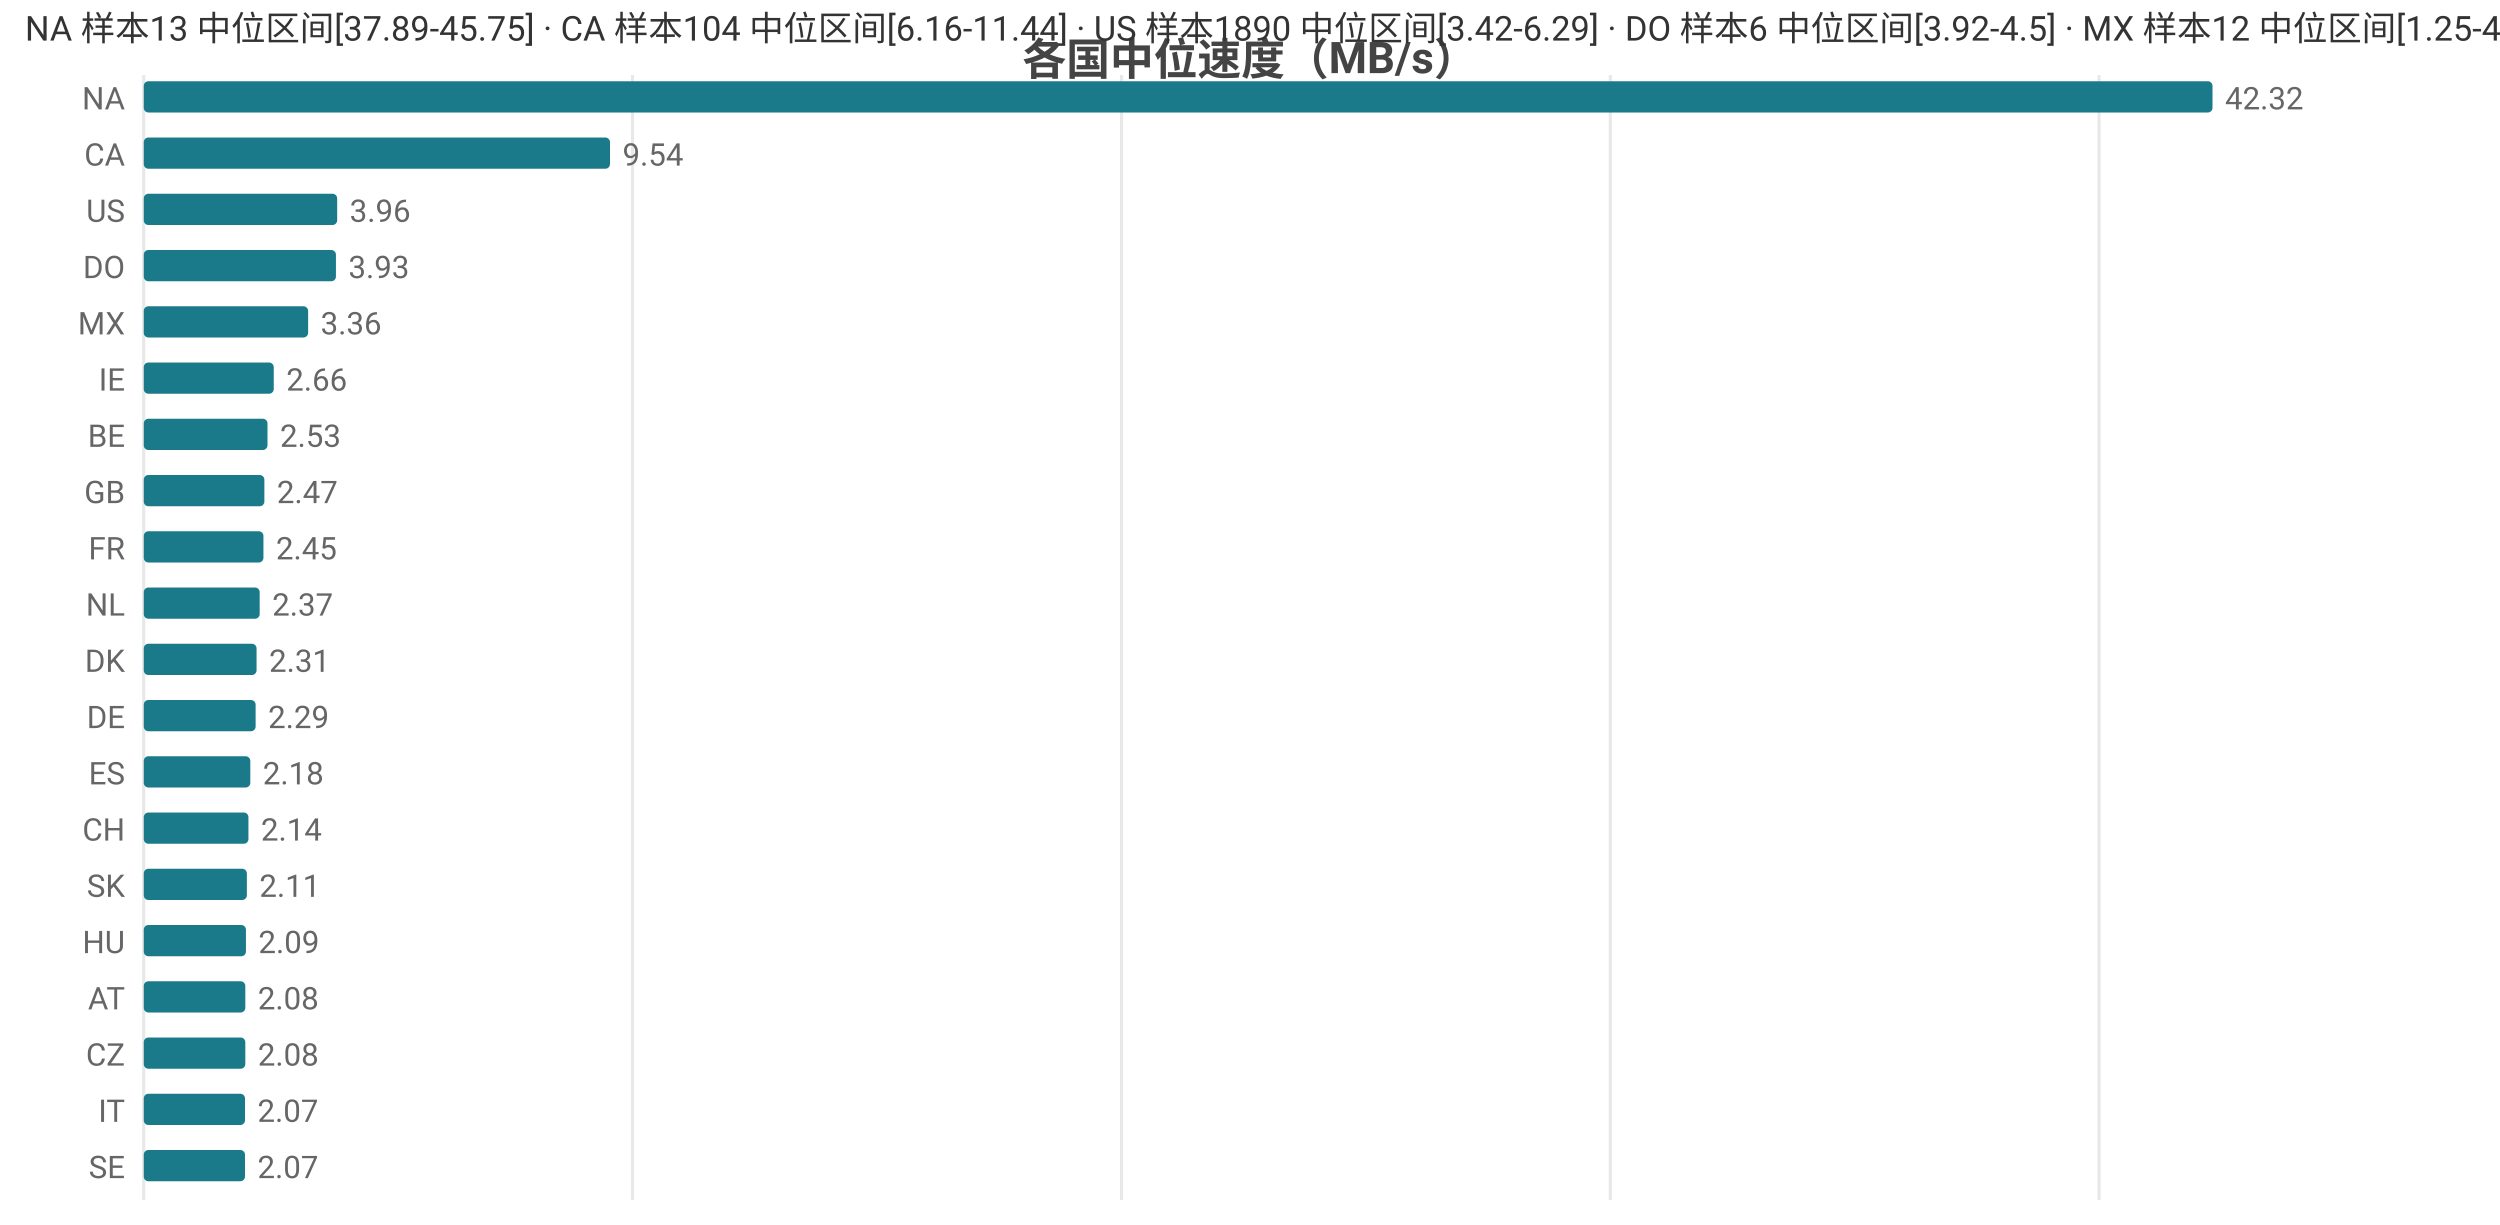
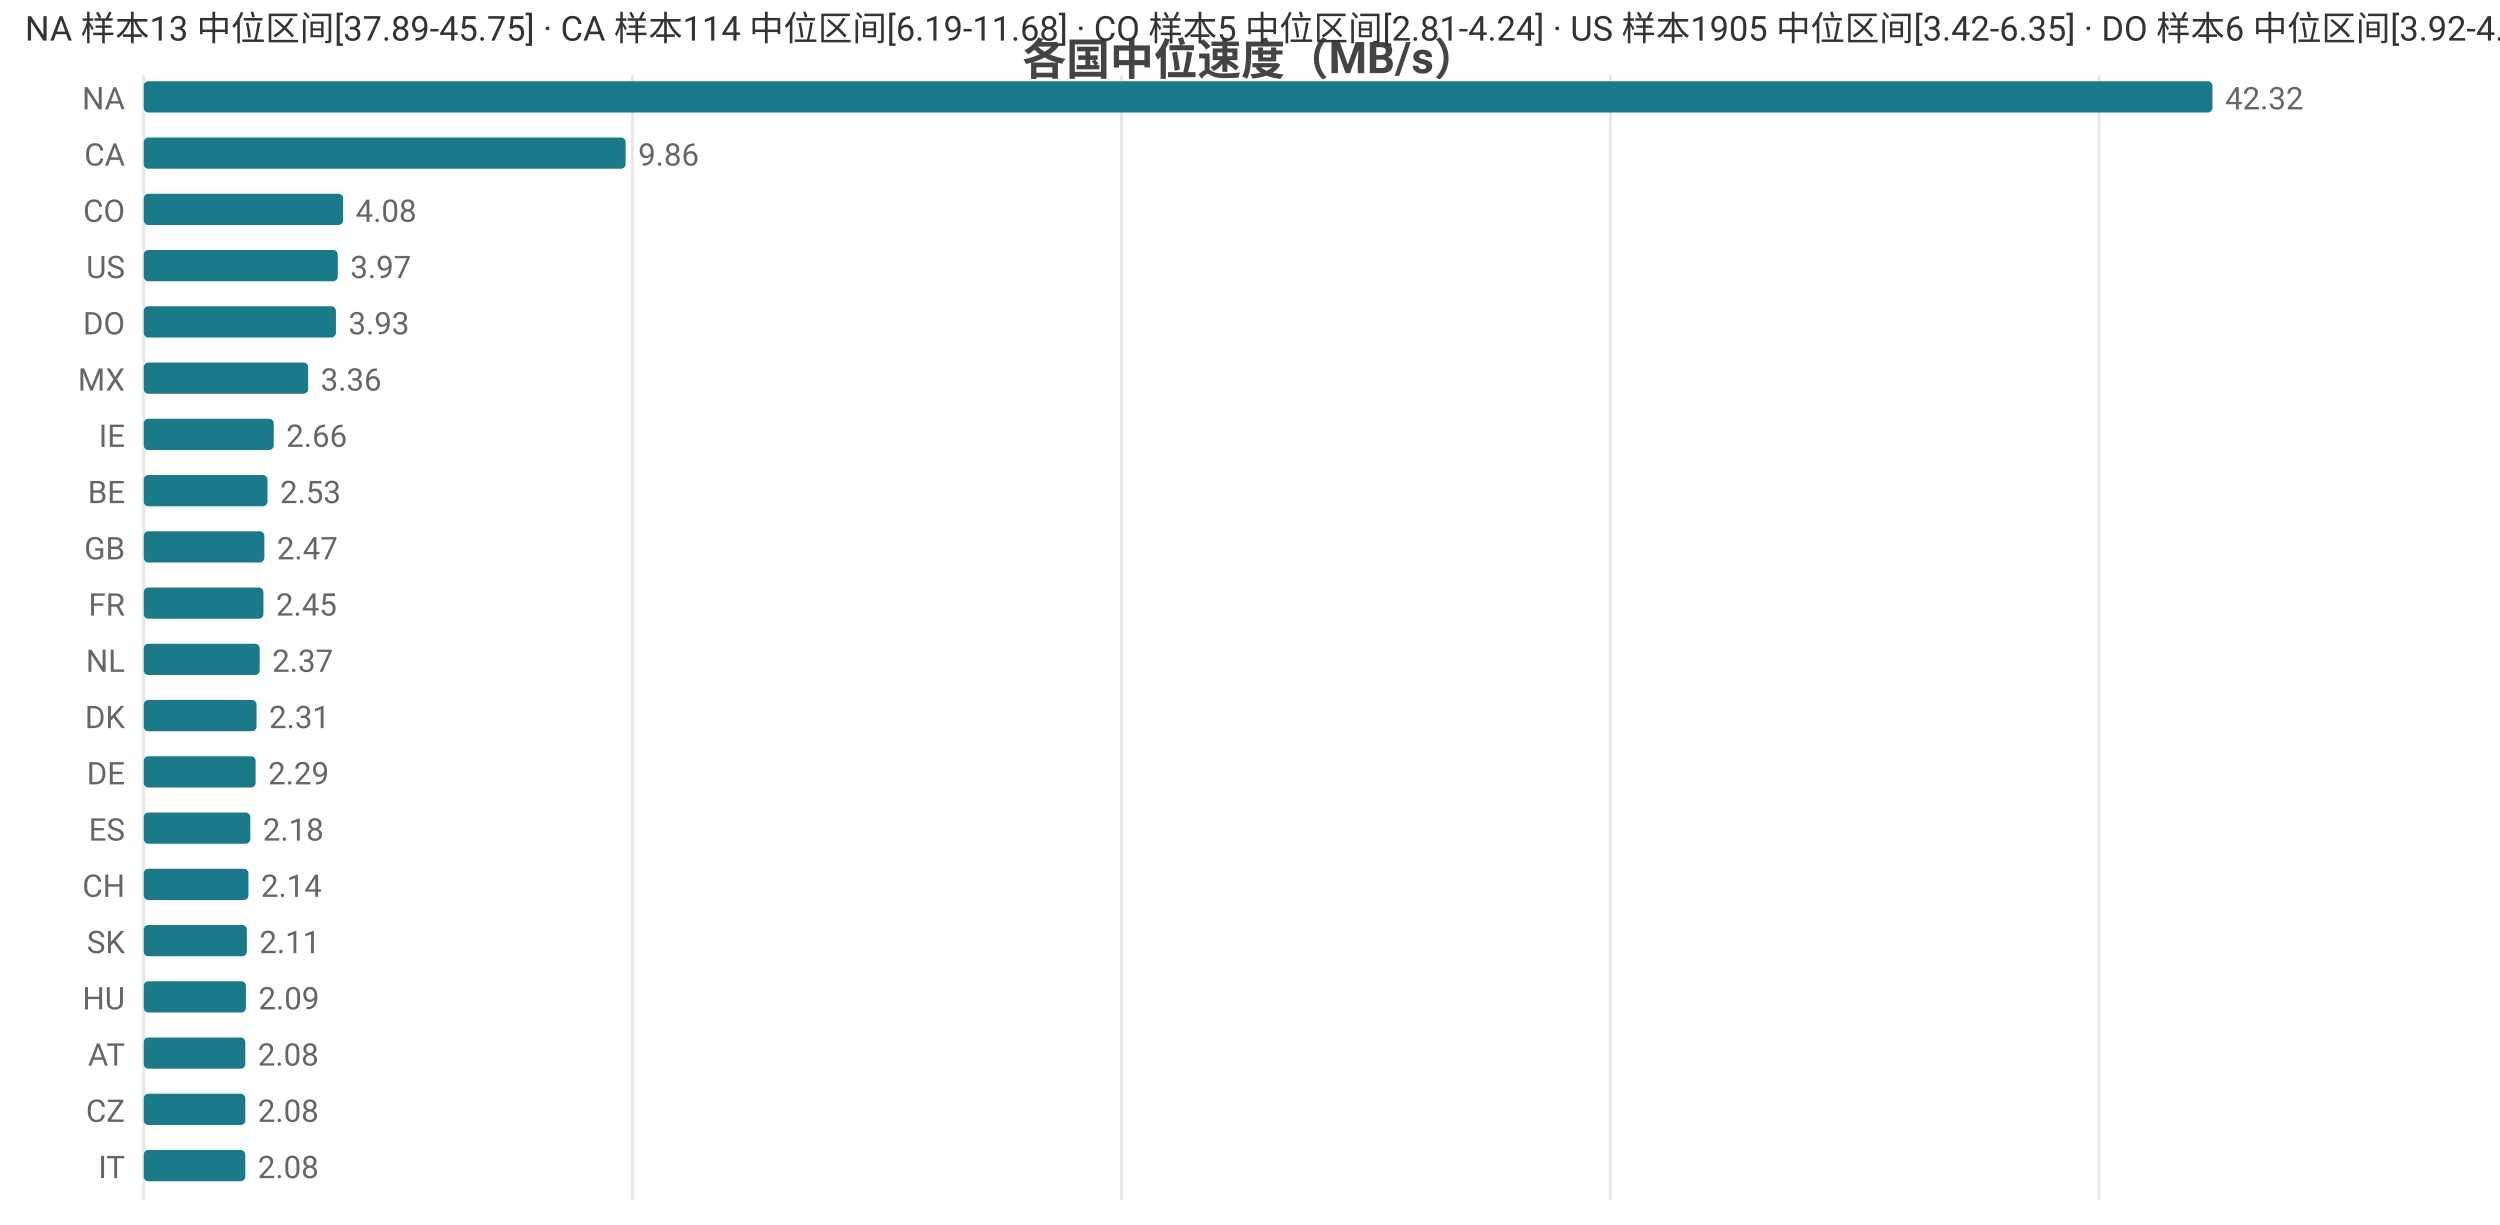
<svg xmlns="http://www.w3.org/2000/svg" width="800" height="392" viewBox="0 0 800 392">
  <rect width="800" height="392" fill="#ffffff" />
  <style>text{font-family:system-ui,-apple-system,'Segoe UI',Roboto,'PingFang SC','Microsoft YaHei','Noto Sans CJK SC',sans-serif}.g{stroke:#e8e8e8;stroke-width:1}.a{stroke:#999;stroke-width:1}.t{font-size:10px;fill:#666}.m{font-size:10px;text-anchor:middle;fill:#666}.e{font-size:10px;text-anchor:end;fill:#666}.l{font-size:11px;fill:#333}.tt{font-size:14px;font-weight:600;text-anchor:middle;fill:#444}.em{font-size:13px;text-anchor:middle;fill:#999}</style>
  <text class="tt" x="400.0" y="24">各国中位速度（MB/s）</text>
  <line class="g" x1="46" y1="24" x2="46" y2="384" />
  <line class="g" x1="202.4" y1="24" x2="202.4" y2="384" />
  <line class="g" x1="358.9" y1="24" x2="358.9" y2="384" />
  <line class="g" x1="515.3" y1="24" x2="515.3" y2="384" />
  <line class="g" x1="671.7" y1="24" x2="671.7" y2="384" />
  <text class="e" x="40" y="35">NA</text>
  <rect x="46" y="26" width="662" height="10" fill="#1a7a8a" rx="1.5" />
  <text class="t" x="712" y="35">42.32</text>
  <text class="e" x="40" y="53">CA</text>
-   <rect x="46" y="44" width="149.2" height="10" fill="#1a7a8a" rx="1.5" />
-   <text class="t" x="199.2" y="53">9.54</text>
-   <text class="e" x="40" y="71">US</text>
-   <rect x="46" y="62" width="61.9" height="10" fill="#1a7a8a" rx="1.5" />
-   <text class="t" x="111.9" y="71">3.96</text>
-   <text class="e" x="40" y="89">DO</text>
-   <rect x="46" y="80" width="61.5" height="10" fill="#1a7a8a" rx="1.5" />
-   <text class="t" x="111.5" y="89">3.93</text>
-   <text class="e" x="40" y="107">MX</text>
-   <rect x="46" y="98" width="52.6" height="10" fill="#1a7a8a" rx="1.5" />
-   <text class="t" x="102.6" y="107">3.36</text>
-   <text class="e" x="40" y="125">IE</text>
-   <rect x="46" y="116" width="41.6" height="10" fill="#1a7a8a" rx="1.5" />
-   <text class="t" x="91.6" y="125">2.66</text>
-   <text class="e" x="40" y="143">BE</text>
-   <rect x="46" y="134" width="39.6" height="10" fill="#1a7a8a" rx="1.5" />
-   <text class="t" x="89.6" y="143">2.53</text>
-   <text class="e" x="40" y="161">GB</text>
-   <rect x="46" y="152" width="38.6" height="10" fill="#1a7a8a" rx="1.5" />
-   <text class="t" x="88.6" y="161">2.47</text>
-   <text class="e" x="40" y="179">FR</text>
-   <rect x="46" y="170" width="38.3" height="10" fill="#1a7a8a" rx="1.5" />
-   <text class="t" x="88.3" y="179">2.45</text>
-   <text class="e" x="40" y="197">NL</text>
-   <rect x="46" y="188" width="37.1" height="10" fill="#1a7a8a" rx="1.5" />
-   <text class="t" x="87.1" y="197">2.37</text>
-   <text class="e" x="40" y="215">DK</text>
-   <rect x="46" y="206" width="36.1" height="10" fill="#1a7a8a" rx="1.5" />
-   <text class="t" x="86.1" y="215">2.31</text>
-   <text class="e" x="40" y="233">DE</text>
-   <rect x="46" y="224" width="35.8" height="10" fill="#1a7a8a" rx="1.5" />
-   <text class="t" x="85.8" y="233">2.29</text>
-   <text class="e" x="40" y="251">ES</text>
-   <rect x="46" y="242" width="34.1" height="10" fill="#1a7a8a" rx="1.5" />
-   <text class="t" x="84.1" y="251">2.18</text>
-   <text class="e" x="40" y="269">CH</text>
-   <rect x="46" y="260" width="33.5" height="10" fill="#1a7a8a" rx="1.5" />
-   <text class="t" x="83.5" y="269">2.14</text>
-   <text class="e" x="40" y="287">SK</text>
-   <rect x="46" y="278" width="33.0" height="10" fill="#1a7a8a" rx="1.5" />
-   <text class="t" x="83.0" y="287">2.11</text>
-   <text class="e" x="40" y="305">HU</text>
-   <rect x="46" y="296" width="32.7" height="10" fill="#1a7a8a" rx="1.5" />
-   <text class="t" x="82.7" y="305">2.09</text>
-   <text class="e" x="40" y="323">AT</text>
-   <rect x="46" y="314" width="32.5" height="10" fill="#1a7a8a" rx="1.5" />
-   <text class="t" x="82.5" y="323">2.08</text>
-   <text class="e" x="40" y="341">CZ</text>
+   <rect x="46" y="44" width="154.2" height="10" fill="#1a7a8a" rx="1.5" />
+   <text class="t" x="204.2" y="53">9.86</text>
+   <text class="e" x="40" y="71">CO</text>
+   <rect x="46" y="62" width="63.8" height="10" fill="#1a7a8a" rx="1.5" />
+   <text class="t" x="113.8" y="71">4.08</text>
+   <text class="e" x="40" y="89">US</text>
+   <rect x="46" y="80" width="62.1" height="10" fill="#1a7a8a" rx="1.5" />
+   <text class="t" x="112.1" y="89">3.97</text>
+   <text class="e" x="40" y="107">DO</text>
+   <rect x="46" y="98" width="61.5" height="10" fill="#1a7a8a" rx="1.5" />
+   <text class="t" x="111.5" y="107">3.93</text>
+   <text class="e" x="40" y="125">MX</text>
+   <rect x="46" y="116" width="52.6" height="10" fill="#1a7a8a" rx="1.5" />
+   <text class="t" x="102.6" y="125">3.36</text>
+   <text class="e" x="40" y="143">IE</text>
+   <rect x="46" y="134" width="41.6" height="10" fill="#1a7a8a" rx="1.5" />
+   <text class="t" x="91.6" y="143">2.66</text>
+   <text class="e" x="40" y="161">BE</text>
+   <rect x="46" y="152" width="39.6" height="10" fill="#1a7a8a" rx="1.5" />
+   <text class="t" x="89.6" y="161">2.53</text>
+   <text class="e" x="40" y="179">GB</text>
+   <rect x="46" y="170" width="38.6" height="10" fill="#1a7a8a" rx="1.5" />
+   <text class="t" x="88.6" y="179">2.47</text>
+   <text class="e" x="40" y="197">FR</text>
+   <rect x="46" y="188" width="38.3" height="10" fill="#1a7a8a" rx="1.5" />
+   <text class="t" x="88.3" y="197">2.45</text>
+   <text class="e" x="40" y="215">NL</text>
+   <rect x="46" y="206" width="37.1" height="10" fill="#1a7a8a" rx="1.5" />
+   <text class="t" x="87.1" y="215">2.37</text>
+   <text class="e" x="40" y="233">DK</text>
+   <rect x="46" y="224" width="36.1" height="10" fill="#1a7a8a" rx="1.5" />
+   <text class="t" x="86.1" y="233">2.31</text>
+   <text class="e" x="40" y="251">DE</text>
+   <rect x="46" y="242" width="35.8" height="10" fill="#1a7a8a" rx="1.5" />
+   <text class="t" x="85.8" y="251">2.29</text>
+   <text class="e" x="40" y="269">ES</text>
+   <rect x="46" y="260" width="34.1" height="10" fill="#1a7a8a" rx="1.5" />
+   <text class="t" x="84.1" y="269">2.18</text>
+   <text class="e" x="40" y="287">CH</text>
+   <rect x="46" y="278" width="33.5" height="10" fill="#1a7a8a" rx="1.5" />
+   <text class="t" x="83.5" y="287">2.14</text>
+   <text class="e" x="40" y="305">SK</text>
+   <rect x="46" y="296" width="33.0" height="10" fill="#1a7a8a" rx="1.5" />
+   <text class="t" x="83.0" y="305">2.11</text>
+   <text class="e" x="40" y="323">HU</text>
+   <rect x="46" y="314" width="32.7" height="10" fill="#1a7a8a" rx="1.5" />
+   <text class="t" x="82.7" y="323">2.09</text>
+   <text class="e" x="40" y="341">AT</text>
  <rect x="46" y="332" width="32.5" height="10" fill="#1a7a8a" rx="1.5" />
  <text class="t" x="82.5" y="341">2.08</text>
-   <text class="e" x="40" y="359">IT</text>
-   <rect x="46" y="350" width="32.4" height="10" fill="#1a7a8a" rx="1.5" />
-   <text class="t" x="82.4" y="359">2.07</text>
-   <text class="e" x="40" y="377">SE</text>
-   <rect x="46" y="368" width="32.4" height="10" fill="#1a7a8a" rx="1.5" />
-   <text class="t" x="82.4" y="377">2.07</text>
-   <text class="l" x="8" y="13">NA 样本13 中位区间[37.89-45.75] · CA 样本104 中位区间[6.16-11.44] · US 样本1890 中位区间[3.42-6.29] · DO 样本6 中位区间[3.92-4.5] · MX 样本12 中位区间[1.25-4.12]</text>
+   <text class="e" x="40" y="359">CZ</text>
+   <rect x="46" y="350" width="32.5" height="10" fill="#1a7a8a" rx="1.5" />
+   <text class="t" x="82.5" y="359">2.08</text>
+   <text class="e" x="40" y="377">IT</text>
+   <rect x="46" y="368" width="32.5" height="10" fill="#1a7a8a" rx="1.5" />
+   <text class="t" x="82.5" y="377">2.08</text>
+   <text class="l" x="8" y="13">NA 样本13 中位区间[37.89-45.75] · CA 样本114 中位区间[6.19-11.68] · CO 样本5 中位区间[2.81-4.24] · US 样本1905 中位区间[3.42-6.35] · DO 样本6 中位区间[3.92-4.5]</text>
</svg>
